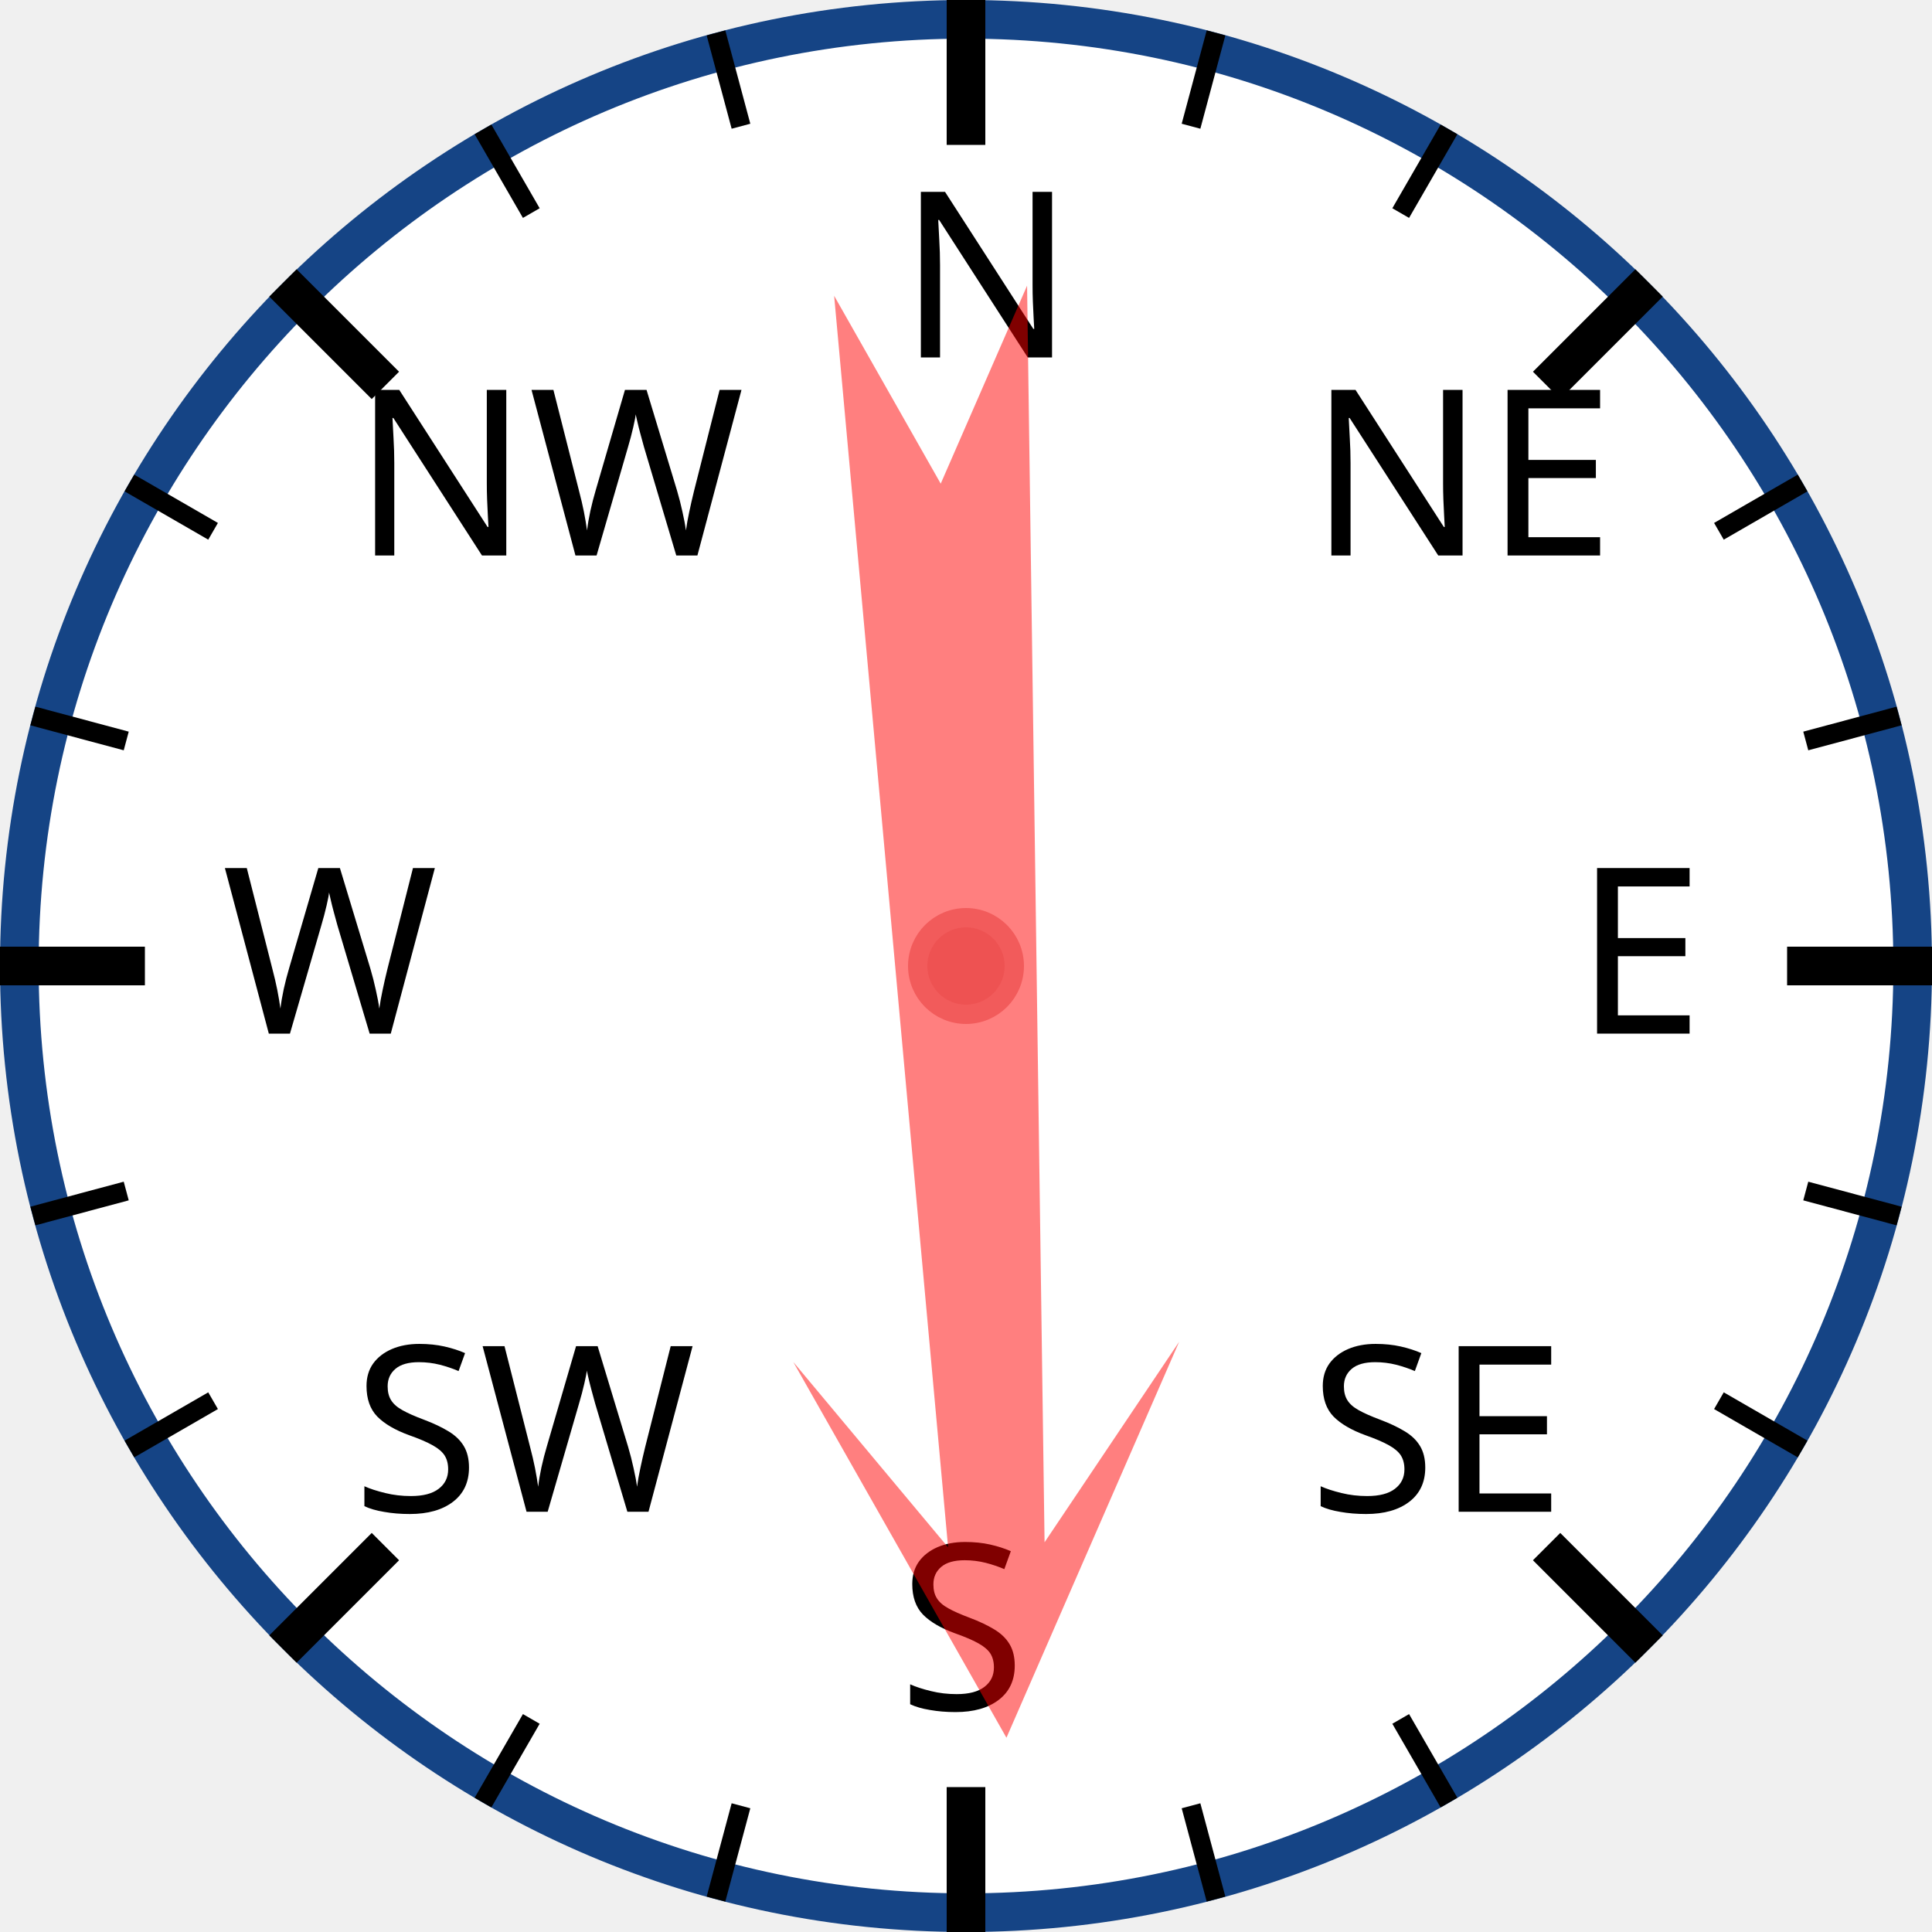
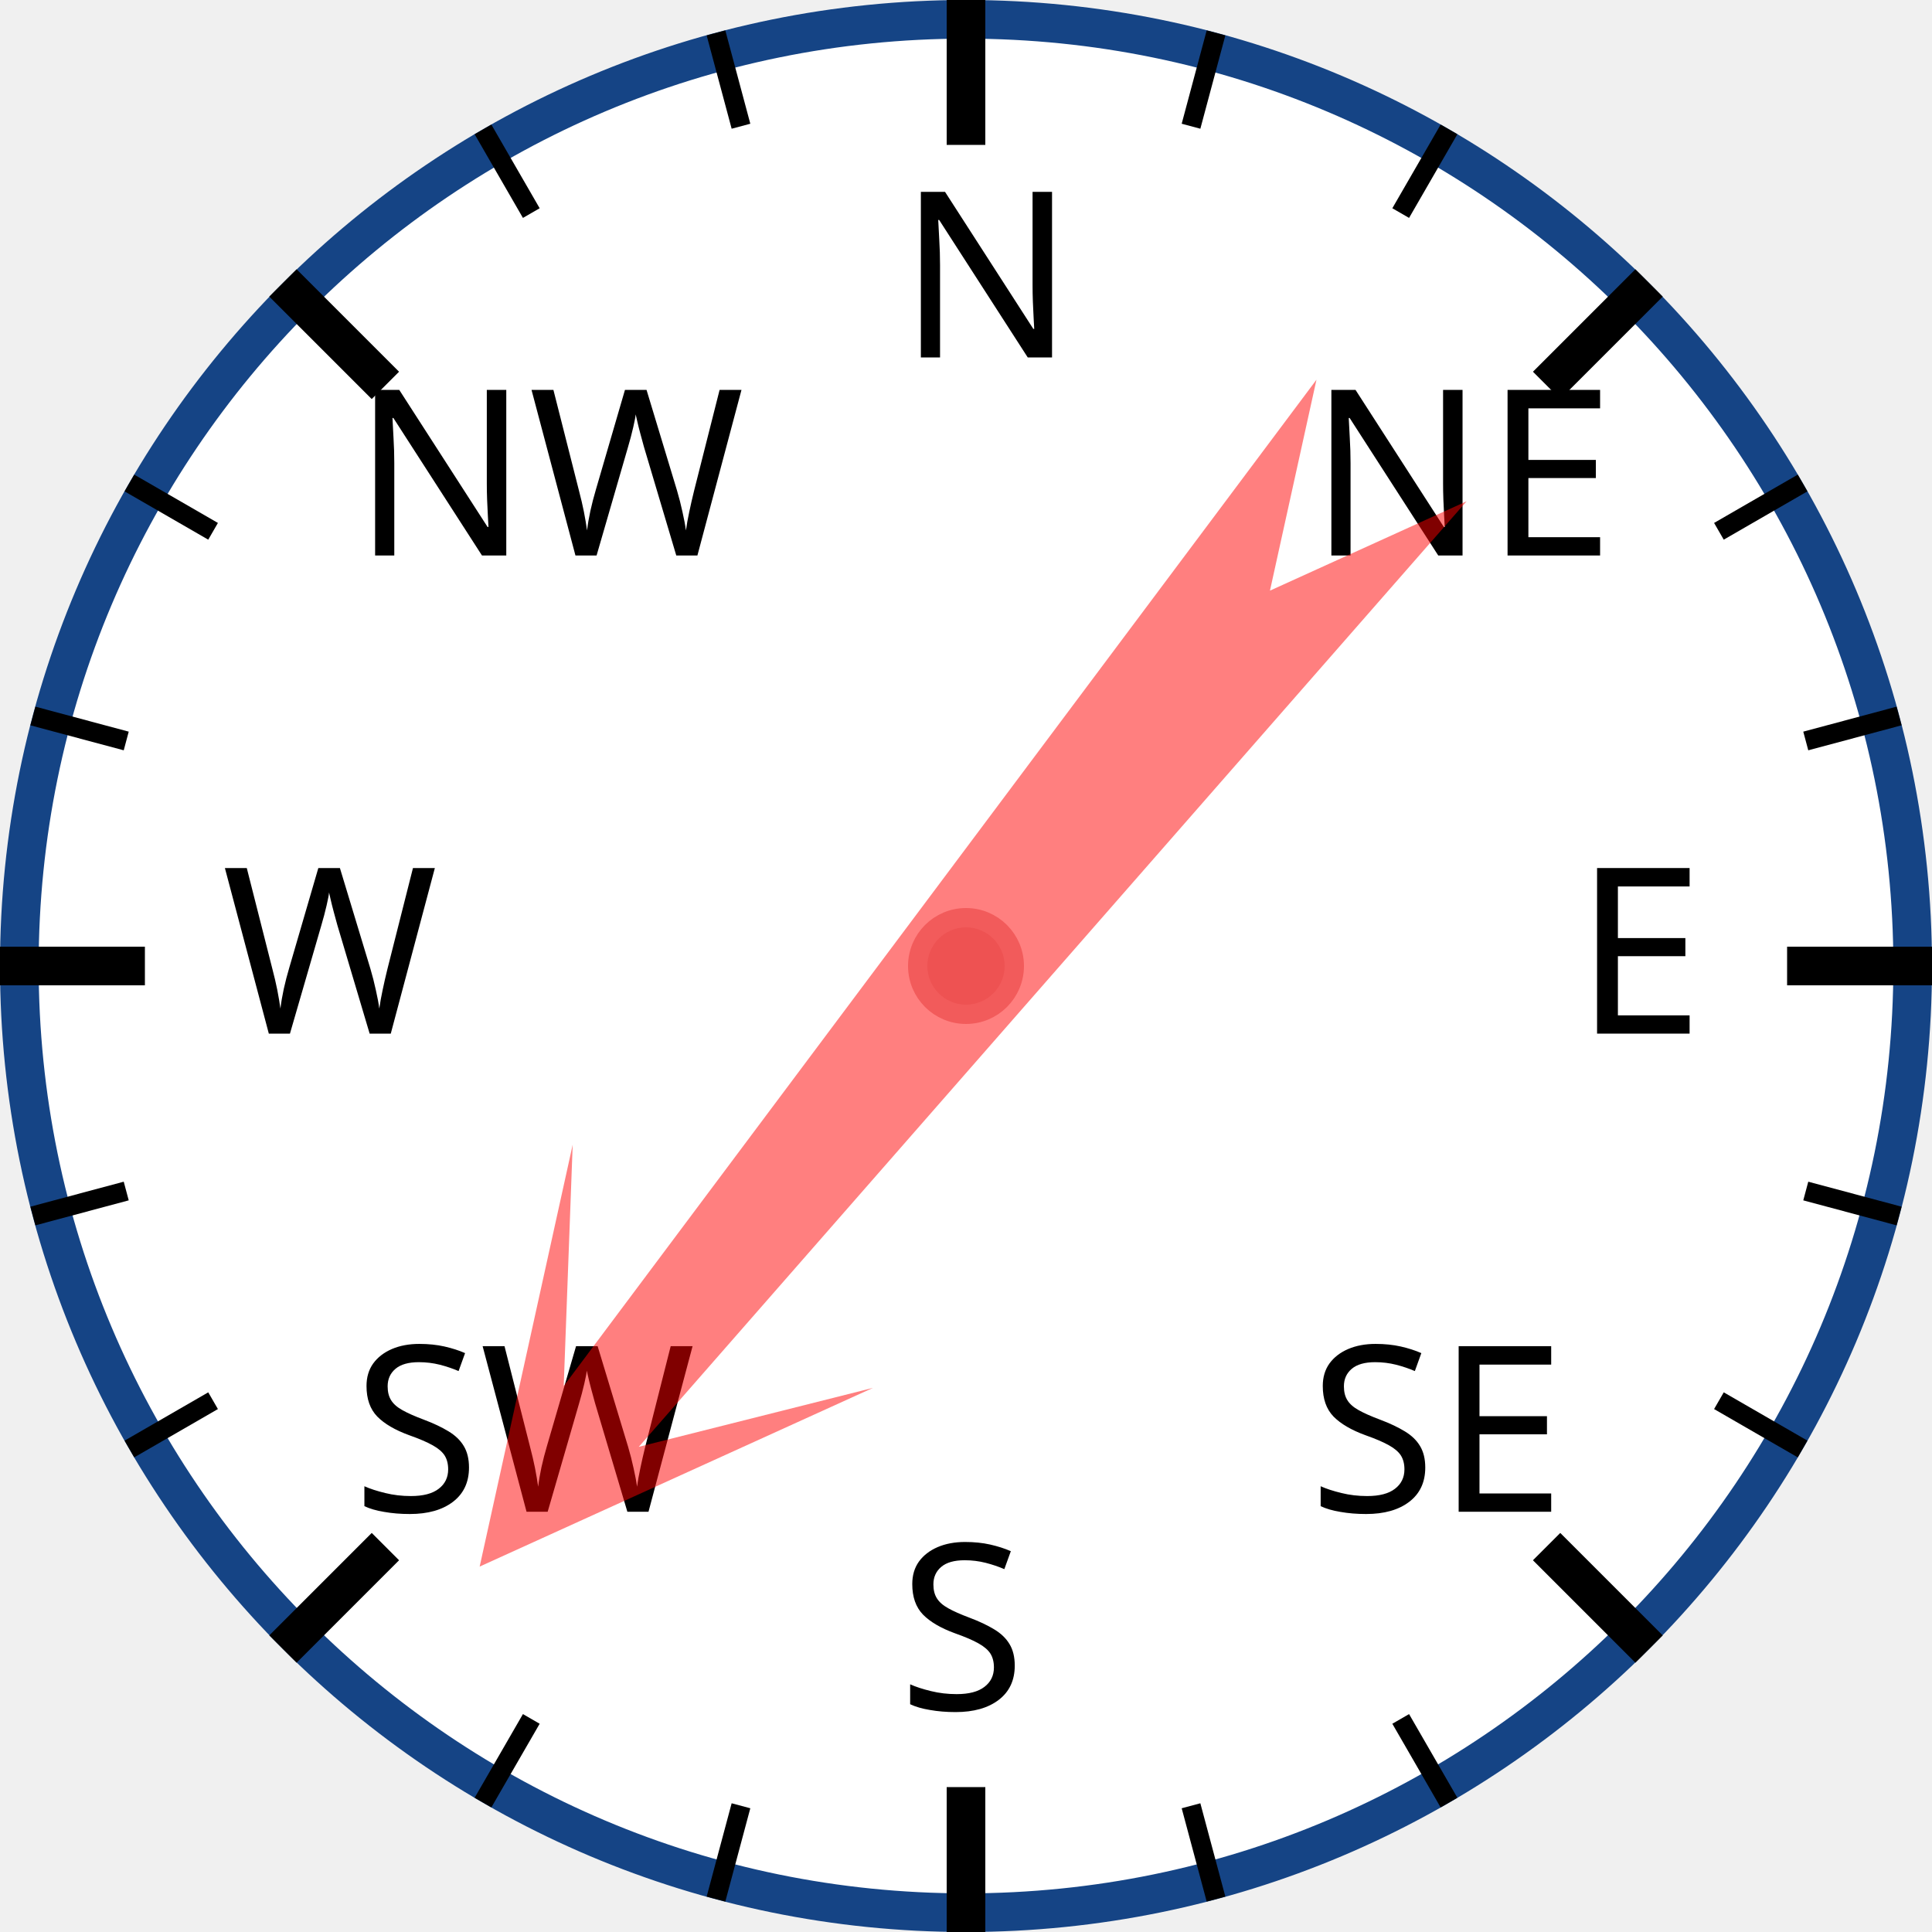
<svg xmlns="http://www.w3.org/2000/svg" width="120px" height="120px" viewBox="0 0 200 200">
  <circle cx="100" cy="100" r="98" style="fill: white; stroke: #154485; stroke-width: 4;" />
  <text x="93.0" y="37.0" style="font-family: sans-serif; font-size: 18pt;">N</text>
  <line x1="100.0" y1="0.0" x2="100.0" y2="15.0" style="stroke: black; stroke-width: 4;" />
  <line x1="74.118" y1="3.407" x2="76.706" y2="13.067" style="stroke: black; stroke-width: 2;" />
  <line x1="50" y1="13.397" x2="55" y2="22.058" style="stroke: black; stroke-width: 2;" />
  <text x="36.503" y="57.503" style="font-family: sans-serif; font-size: 18pt;">NW</text>
  <line x1="29.289" y1="29.289" x2="39.896" y2="39.896" style="stroke: black; stroke-width: 4;" />
  <line x1="13.397" y1="50" x2="22.058" y2="55" style="stroke: black; stroke-width: 2;" />
  <line x1="3.407" y1="74.118" x2="13.067" y2="76.706" style="stroke: black; stroke-width: 2;" />
  <text x="23.0" y="107.0" style="font-family: sans-serif; font-size: 18pt;">W</text>
  <line x1="0.0" y1="100.0" x2="15.0" y2="100.0" style="stroke: black; stroke-width: 4;" />
  <line x1="3.407" y1="125.882" x2="13.067" y2="123.294" style="stroke: black; stroke-width: 2;" />
  <line x1="13.397" y1="150" x2="22.058" y2="145" style="stroke: black; stroke-width: 2;" />
  <text x="36.503" y="156.497" style="font-family: sans-serif; font-size: 18pt;">SW</text>
  <line x1="29.289" y1="170.711" x2="39.896" y2="160.104" style="stroke: black; stroke-width: 4;" />
  <line x1="50" y1="186.603" x2="55" y2="177.942" style="stroke: black; stroke-width: 2;" />
  <line x1="74.118" y1="196.593" x2="76.706" y2="186.933" style="stroke: black; stroke-width: 2;" />
  <text x="93" y="177.0" style="font-family: sans-serif; font-size: 18pt;">S</text>
  <line x1="100" y1="200.0" x2="100" y2="185.0" style="stroke: black; stroke-width: 4;" />
  <line x1="125.882" y1="196.593" x2="123.294" y2="186.933" style="stroke: black; stroke-width: 2;" />
  <line x1="150.0" y1="186.603" x2="145.0" y2="177.942" style="stroke: black; stroke-width: 2;" />
  <text x="135.497" y="156.497" style="font-family: sans-serif; font-size: 18pt;">SE</text>
  <line x1="170.711" y1="170.711" x2="160.104" y2="160.104" style="stroke: black; stroke-width: 4;" />
  <line x1="186.603" y1="150" x2="177.942" y2="145" style="stroke: black; stroke-width: 2;" />
  <line x1="196.593" y1="125.882" x2="186.933" y2="123.294" style="stroke: black; stroke-width: 2;" />
  <text x="163.0" y="107" style="font-family: sans-serif; font-size: 18pt;">E</text>
  <line x1="200.0" y1="100" x2="185.0" y2="100" style="stroke: black; stroke-width: 4;" />
  <line x1="196.593" y1="74.118" x2="186.933" y2="76.706" style="stroke: black; stroke-width: 2;" />
  <line x1="186.603" y1="50" x2="177.942" y2="55" style="stroke: black; stroke-width: 2;" />
  <text x="135.497" y="57.503" style="font-family: sans-serif; font-size: 18pt;">NE</text>
  <line x1="170.711" y1="29.289" x2="160.104" y2="39.896" style="stroke: black; stroke-width: 4;" />
  <line x1="150" y1="13.397" x2="145" y2="22.058" style="stroke: black; stroke-width: 2;" />
  <line x1="125.882" y1="3.407" x2="123.294" y2="13.067" style="stroke: black; stroke-width: 2;" />
-   <polygon points="100 20 120 60 105 40 110 170 100 150 90 170 95 40 80 60" style="fill: red; fill-opacity: 0.5;" transform="rotate(177,100,100)" />
+   <polygon points="100 20 120 60 105 40 110 170 100 150 90 170 95 40 80 60" style="fill: red; fill-opacity: 0.5;" transform="rotate(219,100,100)" />
  <circle cx="100" cy="100" r="5" style="fill: #EE5252; stroke: #F25B5B; stroke-width: 2;" />
</svg>
